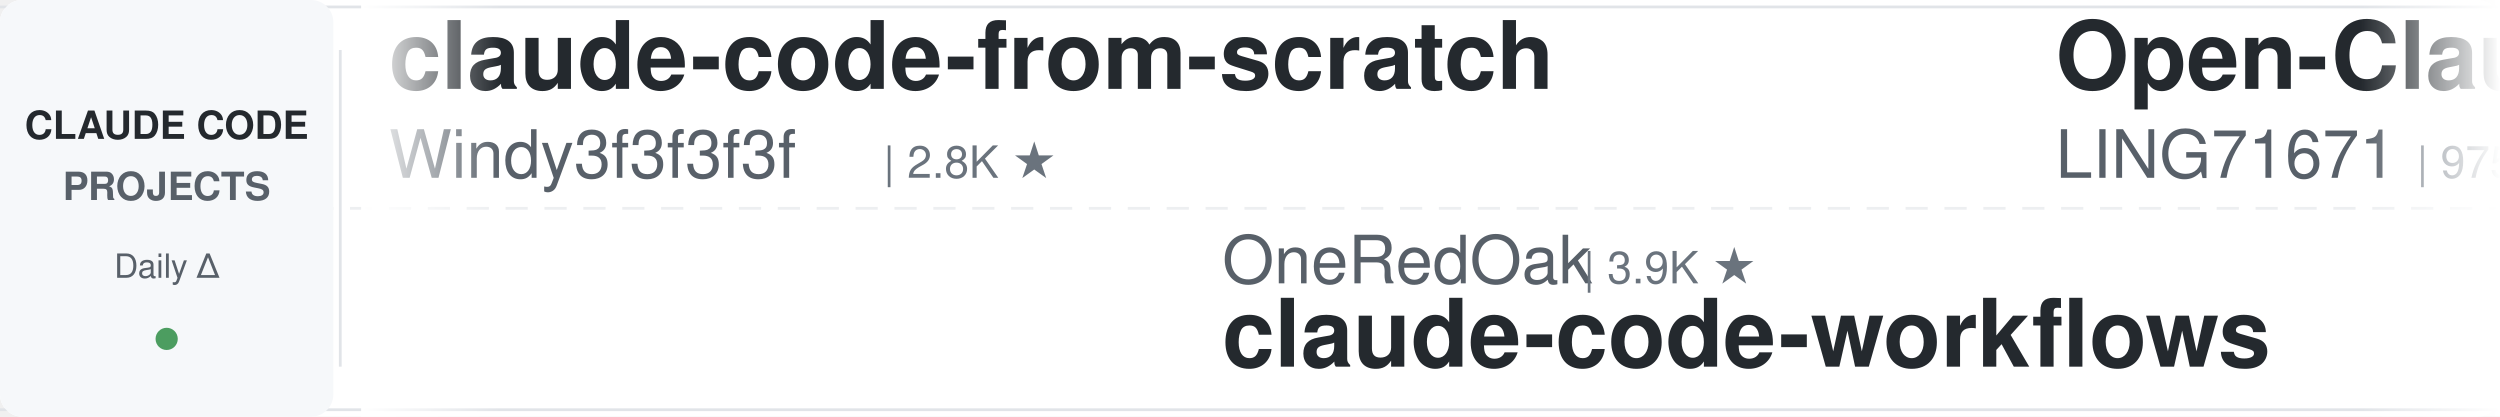
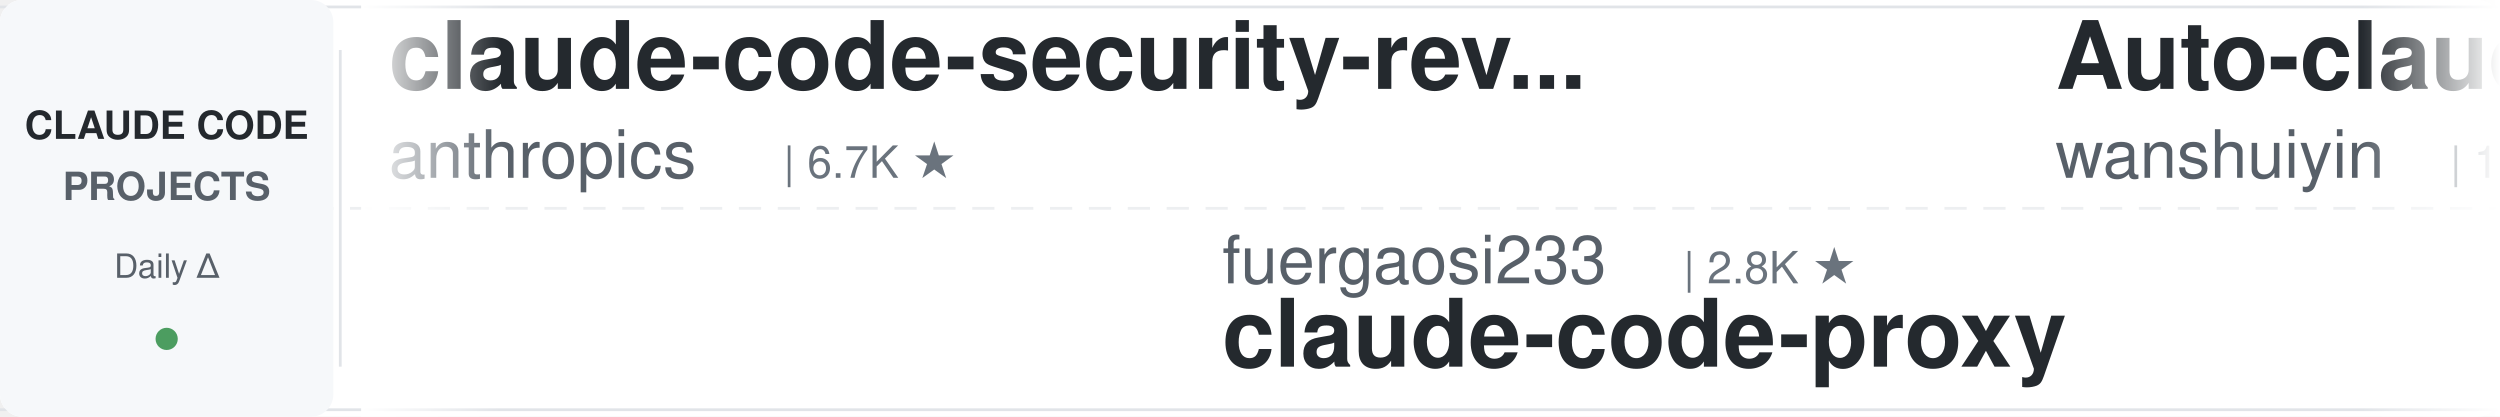
<svg xmlns="http://www.w3.org/2000/svg" width="900" height="150">
  <defs>
    <linearGradient id="leftFade" x1="0%" y1="0%" x2="100%" y2="0%">
      <stop offset="0%" style="stop-color:#ffffff;stop-opacity:1" />
      <stop offset="100%" style="stop-color:#ffffff;stop-opacity:0" />
    </linearGradient>
    <linearGradient id="rightFade" x1="0%" y1="0%" x2="100%" y2="0%">
      <stop offset="0%" style="stop-color:#ffffff;stop-opacity:0" />
      <stop offset="100%" style="stop-color:#ffffff;stop-opacity:1" />
    </linearGradient>
  </defs>
  <rect width="900" height="150" fill="#ffffff" rx="8" />
  <rect x="0" y="2" width="900" height="1" fill="#e1e4e8" />
  <rect x="0" y="147" width="900" height="1" fill="#e1e4e8" />
  <line x1="0" y1="75" x2="900" y2="75" stroke="#e1e4e8" stroke-width="1" stroke-dasharray="8 6" opacity="0.6" />
  <rect x="0" y="0" width="120" height="150" fill="#f6f8fa" rx="8" />
  <text x="60" y="50" font-family="-apple-system, BlinkMacSystemFont, 'Segoe UI', Helvetica, Arial, sans-serif" font-size="14" font-weight="600" fill="#24292e" text-anchor="middle">CLAUDE CODE</text>
  <text x="60" y="72" font-family="-apple-system, BlinkMacSystemFont, 'Segoe UI', Helvetica, Arial, sans-serif" font-size="14" font-weight="600" fill="#586069" text-anchor="middle">PROJECTS</text>
  <text x="60" y="100" font-family="-apple-system, BlinkMacSystemFont, 'Segoe UI', Helvetica, Arial, sans-serif" font-size="12" font-weight="500" fill="#586069" text-anchor="middle">Daily Δ</text>
  <circle cx="60" cy="122" r="4" fill="#22863a" opacity="0.8" />
  <rect x="122" y="18" width="1" height="114" fill="#e1e4e8" />
  <clipPath id="tickerClip">
    <rect x="130" y="0" width="770" height="150" />
  </clipPath>
  <g clip-path="url(#tickerClip)">
    <g id="tickerItems">
      <animateTransform attributeName="transform" attributeType="XML" type="translate" from="0 0" to="-3000 0" dur="54s" repeatCount="indefinite" />
      <g transform="translate(0, 0)">
-         <text x="140" y="32" font-family="-apple-system, BlinkMacSystemFont, 'Segoe UI', Helvetica, Arial, sans-serif" font-size="34" font-weight="600" fill="#24292e">claude-code-from-scratch</text>
-         <text x="140" y="64" font-family="-apple-system, BlinkMacSystemFont, 'Segoe UI', Helvetica, Arial, sans-serif" font-size="24" font-weight="400" fill="#586069">Windy3f3f3f3f</text>
-         <text x="318" y="64" font-family="-apple-system, BlinkMacSystemFont, 'Segoe UI', Helvetica, Arial, sans-serif" font-size="16" font-weight="500" fill="#6a737d">| 2.8K ★</text>
+         <text x="140" y="32" font-family="-apple-system, BlinkMacSystemFont, 'Segoe UI', Helvetica, Arial, sans-serif" font-size="34" font-weight="600" fill="#24292e">claude-code-security-rev...</text>
+         <text x="140" y="64" font-family="-apple-system, BlinkMacSystemFont, 'Segoe UI', Helvetica, Arial, sans-serif" font-size="24" font-weight="400" fill="#586069">anthropics</text>
+         <text x="282" y="64" font-family="-apple-system, BlinkMacSystemFont, 'Segoe UI', Helvetica, Arial, sans-serif" font-size="16" font-weight="500" fill="#6a737d">| 6.7K ★</text>
      </g>
      <g transform="translate(300, 0)">
-         <text x="140" y="102" font-family="-apple-system, BlinkMacSystemFont, 'Segoe UI', Helvetica, Arial, sans-serif" font-size="24" font-weight="400" fill="#586069">OneRedOak</text>
-         <text x="270" y="102" font-family="-apple-system, BlinkMacSystemFont, 'Segoe UI', Helvetica, Arial, sans-serif" font-size="16" font-weight="500" fill="#6a737d">| 3.9K ★</text>
-         <text x="140" y="132" font-family="-apple-system, BlinkMacSystemFont, 'Segoe UI', Helvetica, Arial, sans-serif" font-size="34" font-weight="600" fill="#24292e">claude-code-workflows</text>
+         <text x="140" y="102" font-family="-apple-system, BlinkMacSystemFont, 'Segoe UI', Helvetica, Arial, sans-serif" font-size="24" font-weight="400" fill="#586069">fuergaosi233</text>
+         <text x="306" y="102" font-family="-apple-system, BlinkMacSystemFont, 'Segoe UI', Helvetica, Arial, sans-serif" font-size="16" font-weight="500" fill="#6a737d">| 2.8K ★</text>
+         <text x="140" y="132" font-family="-apple-system, BlinkMacSystemFont, 'Segoe UI', Helvetica, Arial, sans-serif" font-size="34" font-weight="600" fill="#24292e">claude-code-proxy</text>
      </g>
      <g transform="translate(600, 0)">
-         <text x="140" y="32" font-family="-apple-system, BlinkMacSystemFont, 'Segoe UI', Helvetica, Arial, sans-serif" font-size="34" font-weight="600" fill="#24292e">Open-ClaudeCode</text>
-         <text x="140" y="64" font-family="-apple-system, BlinkMacSystemFont, 'Segoe UI', Helvetica, Arial, sans-serif" font-size="24" font-weight="400" fill="#586069">LING71671</text>
-         <text x="270" y="64" font-family="-apple-system, BlinkMacSystemFont, 'Segoe UI', Helvetica, Arial, sans-serif" font-size="16" font-weight="500" fill="#6a737d">| 975 ★</text>
+         <text x="140" y="32" font-family="-apple-system, BlinkMacSystemFont, 'Segoe UI', Helvetica, Arial, sans-serif" font-size="34" font-weight="600" fill="#24292e">Auto-claude-code-researc...</text>
+         <text x="140" y="64" font-family="-apple-system, BlinkMacSystemFont, 'Segoe UI', Helvetica, Arial, sans-serif" font-size="24" font-weight="400" fill="#586069">wanshuiyin</text>
+         <text x="282" y="64" font-family="-apple-system, BlinkMacSystemFont, 'Segoe UI', Helvetica, Arial, sans-serif" font-size="16" font-weight="500" fill="#6a737d">| 18.4K ★</text>
      </g>
      <g transform="translate(900, 0)">
-         <text x="140" y="102" font-family="-apple-system, BlinkMacSystemFont, 'Segoe UI', Helvetica, Arial, sans-serif" font-size="24" font-weight="400" fill="#586069">Njengah</text>
-         <text x="246" y="102" font-family="-apple-system, BlinkMacSystemFont, 'Segoe UI', Helvetica, Arial, sans-serif" font-size="16" font-weight="500" fill="#6a737d">| 1.9K ★</text>
-         <text x="140" y="132" font-family="-apple-system, BlinkMacSystemFont, 'Segoe UI', Helvetica, Arial, sans-serif" font-size="34" font-weight="600" fill="#24292e">claude-code-cheat-sheet</text>
+         <text x="140" y="102" font-family="-apple-system, BlinkMacSystemFont, 'Segoe UI', Helvetica, Arial, sans-serif" font-size="24" font-weight="400" fill="#586069">VILA-Lab</text>
+         <text x="258" y="102" font-family="-apple-system, BlinkMacSystemFont, 'Segoe UI', Helvetica, Arial, sans-serif" font-size="16" font-weight="500" fill="#6a737d">| 2.2K ★</text>
+         <text x="140" y="132" font-family="-apple-system, BlinkMacSystemFont, 'Segoe UI', Helvetica, Arial, sans-serif" font-size="34" font-weight="600" fill="#24292e">Dive-into-Claude-Code</text>
      </g>
      <g transform="translate(1200, 0)">
-         <text x="140" y="32" font-family="-apple-system, BlinkMacSystemFont, 'Segoe UI', Helvetica, Arial, sans-serif" font-size="34" font-weight="600" fill="#24292e">claude-code-best-practic...</text>
-         <text x="140" y="64" font-family="-apple-system, BlinkMacSystemFont, 'Segoe UI', Helvetica, Arial, sans-serif" font-size="24" font-weight="400" fill="#586069">shanraisshan</text>
-         <text x="306" y="64" font-family="-apple-system, BlinkMacSystemFont, 'Segoe UI', Helvetica, Arial, sans-serif" font-size="16" font-weight="500" fill="#6a737d">| 68.3K ★</text>
+         <text x="140" y="32" font-family="-apple-system, BlinkMacSystemFont, 'Segoe UI', Helvetica, Arial, sans-serif" font-size="34" font-weight="600" fill="#24292e">my-claude-code-setup</text>
+         <text x="140" y="64" font-family="-apple-system, BlinkMacSystemFont, 'Segoe UI', Helvetica, Arial, sans-serif" font-size="24" font-weight="400" fill="#586069">centminmod</text>
+         <text x="282" y="64" font-family="-apple-system, BlinkMacSystemFont, 'Segoe UI', Helvetica, Arial, sans-serif" font-size="16" font-weight="500" fill="#6a737d">| 2.7K ★</text>
      </g>
      <g transform="translate(1500, 0)">
        <text x="140" y="102" font-family="-apple-system, BlinkMacSystemFont, 'Segoe UI', Helvetica, Arial, sans-serif" font-size="24" font-weight="400" fill="#586069">zebbern</text>
        <text x="246" y="102" font-family="-apple-system, BlinkMacSystemFont, 'Segoe UI', Helvetica, Arial, sans-serif" font-size="16" font-weight="500" fill="#6a737d">| 4.7K ★</text>
        <text x="140" y="132" font-family="-apple-system, BlinkMacSystemFont, 'Segoe UI', Helvetica, Arial, sans-serif" font-size="34" font-weight="600" fill="#24292e">claude-code-guide</text>
      </g>
      <g transform="translate(1800, 0)">
-         <text x="140" y="32" font-family="-apple-system, BlinkMacSystemFont, 'Segoe UI', Helvetica, Arial, sans-serif" font-size="34" font-weight="600" fill="#24292e">claude-code-skills</text>
-         <text x="140" y="64" font-family="-apple-system, BlinkMacSystemFont, 'Segoe UI', Helvetica, Arial, sans-serif" font-size="24" font-weight="400" fill="#586069">daymade</text>
-         <text x="246" y="64" font-family="-apple-system, BlinkMacSystemFont, 'Segoe UI', Helvetica, Arial, sans-serif" font-size="16" font-weight="500" fill="#6a737d">| 1.5K ★</text>
+         <text x="140" y="32" font-family="-apple-system, BlinkMacSystemFont, 'Segoe UI', Helvetica, Arial, sans-serif" font-size="34" font-weight="600" fill="#24292e">claude-code-router</text>
+         <text x="140" y="64" font-family="-apple-system, BlinkMacSystemFont, 'Segoe UI', Helvetica, Arial, sans-serif" font-size="24" font-weight="400" fill="#586069">musistudio</text>
+         <text x="282" y="64" font-family="-apple-system, BlinkMacSystemFont, 'Segoe UI', Helvetica, Arial, sans-serif" font-size="16" font-weight="500" fill="#6a737d">| 37.9K ★</text>
      </g>
      <g transform="translate(2100, 0)">
-         <text x="140" y="102" font-family="-apple-system, BlinkMacSystemFont, 'Segoe UI', Helvetica, Arial, sans-serif" font-size="24" font-weight="400" fill="#586069">alejandrobalderas</text>
-         <text x="366" y="102" font-family="-apple-system, BlinkMacSystemFont, 'Segoe UI', Helvetica, Arial, sans-serif" font-size="16" font-weight="500" fill="#6a737d">| 3.0K ★</text>
-         <text x="140" y="132" font-family="-apple-system, BlinkMacSystemFont, 'Segoe UI', Helvetica, Arial, sans-serif" font-size="34" font-weight="600" fill="#24292e">claude-code-from-source</text>
+         <text x="140" y="102" font-family="-apple-system, BlinkMacSystemFont, 'Segoe UI', Helvetica, Arial, sans-serif" font-size="24" font-weight="400" fill="#586069">anthropics</text>
+         <text x="282" y="102" font-family="-apple-system, BlinkMacSystemFont, 'Segoe UI', Helvetica, Arial, sans-serif" font-size="16" font-weight="500" fill="#6a737d">| 1.0K ★</text>
+         <text x="140" y="132" font-family="-apple-system, BlinkMacSystemFont, 'Segoe UI', Helvetica, Arial, sans-serif" font-size="34" font-weight="600" fill="#24292e">claude-code-base-action</text>
      </g>
      <g transform="translate(2400, 0)">
-         <text x="140" y="32" font-family="-apple-system, BlinkMacSystemFont, 'Segoe UI', Helvetica, Arial, sans-serif" font-size="34" font-weight="600" fill="#24292e">learn-claude-code</text>
-         <text x="140" y="64" font-family="-apple-system, BlinkMacSystemFont, 'Segoe UI', Helvetica, Arial, sans-serif" font-size="24" font-weight="400" fill="#586069">shareAI-lab</text>
-         <text x="294" y="64" font-family="-apple-system, BlinkMacSystemFont, 'Segoe UI', Helvetica, Arial, sans-serif" font-size="16" font-weight="500" fill="#6a737d">| 79.6K ★</text>
+         <text x="140" y="32" font-family="-apple-system, BlinkMacSystemFont, 'Segoe UI', Helvetica, Arial, sans-serif" font-size="34" font-weight="600" fill="#24292e">claude-code-my-workflow</text>
+         <text x="140" y="64" font-family="-apple-system, BlinkMacSystemFont, 'Segoe UI', Helvetica, Arial, sans-serif" font-size="24" font-weight="400" fill="#586069">pedrohcgs</text>
+         <text x="270" y="64" font-family="-apple-system, BlinkMacSystemFont, 'Segoe UI', Helvetica, Arial, sans-serif" font-size="16" font-weight="500" fill="#6a737d">| 1.7K ★</text>
      </g>
      <g transform="translate(2700, 0)">
-         <text x="140" y="102" font-family="-apple-system, BlinkMacSystemFont, 'Segoe UI', Helvetica, Arial, sans-serif" font-size="24" font-weight="400" fill="#586069">huangserva</text>
-         <text x="282" y="102" font-family="-apple-system, BlinkMacSystemFont, 'Segoe UI', Helvetica, Arial, sans-serif" font-size="16" font-weight="500" fill="#6a737d">| 630 ★</text>
-         <text x="140" y="132" font-family="-apple-system, BlinkMacSystemFont, 'Segoe UI', Helvetica, Arial, sans-serif" font-size="34" font-weight="600" fill="#24292e">claude-code-cli</text>
+         <text x="140" y="102" font-family="-apple-system, BlinkMacSystemFont, 'Segoe UI', Helvetica, Arial, sans-serif" font-size="24" font-weight="400" fill="#586069">huangjia2019</text>
+         <text x="306" y="102" font-family="-apple-system, BlinkMacSystemFont, 'Segoe UI', Helvetica, Arial, sans-serif" font-size="16" font-weight="500" fill="#6a737d">| 1.1K ★</text>
+         <text x="140" y="132" font-family="-apple-system, BlinkMacSystemFont, 'Segoe UI', Helvetica, Arial, sans-serif" font-size="34" font-weight="600" fill="#24292e">claude-code-engineering</text>
      </g>
      <g transform="translate(3000, 0)">
-         <text x="140" y="32" font-family="-apple-system, BlinkMacSystemFont, 'Segoe UI', Helvetica, Arial, sans-serif" font-size="34" font-weight="600" fill="#24292e">claude-code-from-scratch</text>
-         <text x="140" y="64" font-family="-apple-system, BlinkMacSystemFont, 'Segoe UI', Helvetica, Arial, sans-serif" font-size="24" font-weight="400" fill="#586069">Windy3f3f3f3f</text>
-         <text x="318" y="64" font-family="-apple-system, BlinkMacSystemFont, 'Segoe UI', Helvetica, Arial, sans-serif" font-size="16" font-weight="500" fill="#6a737d">| 2.8K ★</text>
+         <text x="140" y="32" font-family="-apple-system, BlinkMacSystemFont, 'Segoe UI', Helvetica, Arial, sans-serif" font-size="34" font-weight="600" fill="#24292e">claude-code-security-rev...</text>
+         <text x="140" y="64" font-family="-apple-system, BlinkMacSystemFont, 'Segoe UI', Helvetica, Arial, sans-serif" font-size="24" font-weight="400" fill="#586069">anthropics</text>
+         <text x="282" y="64" font-family="-apple-system, BlinkMacSystemFont, 'Segoe UI', Helvetica, Arial, sans-serif" font-size="16" font-weight="500" fill="#6a737d">| 6.7K ★</text>
      </g>
      <g transform="translate(3300, 0)">
-         <text x="140" y="102" font-family="-apple-system, BlinkMacSystemFont, 'Segoe UI', Helvetica, Arial, sans-serif" font-size="24" font-weight="400" fill="#586069">OneRedOak</text>
-         <text x="270" y="102" font-family="-apple-system, BlinkMacSystemFont, 'Segoe UI', Helvetica, Arial, sans-serif" font-size="16" font-weight="500" fill="#6a737d">| 3.9K ★</text>
-         <text x="140" y="132" font-family="-apple-system, BlinkMacSystemFont, 'Segoe UI', Helvetica, Arial, sans-serif" font-size="34" font-weight="600" fill="#24292e">claude-code-workflows</text>
+         <text x="140" y="102" font-family="-apple-system, BlinkMacSystemFont, 'Segoe UI', Helvetica, Arial, sans-serif" font-size="24" font-weight="400" fill="#586069">fuergaosi233</text>
+         <text x="306" y="102" font-family="-apple-system, BlinkMacSystemFont, 'Segoe UI', Helvetica, Arial, sans-serif" font-size="16" font-weight="500" fill="#6a737d">| 2.8K ★</text>
+         <text x="140" y="132" font-family="-apple-system, BlinkMacSystemFont, 'Segoe UI', Helvetica, Arial, sans-serif" font-size="34" font-weight="600" fill="#24292e">claude-code-proxy</text>
      </g>
      <g transform="translate(3600, 0)">
-         <text x="140" y="32" font-family="-apple-system, BlinkMacSystemFont, 'Segoe UI', Helvetica, Arial, sans-serif" font-size="34" font-weight="600" fill="#24292e">Open-ClaudeCode</text>
-         <text x="140" y="64" font-family="-apple-system, BlinkMacSystemFont, 'Segoe UI', Helvetica, Arial, sans-serif" font-size="24" font-weight="400" fill="#586069">LING71671</text>
-         <text x="270" y="64" font-family="-apple-system, BlinkMacSystemFont, 'Segoe UI', Helvetica, Arial, sans-serif" font-size="16" font-weight="500" fill="#6a737d">| 975 ★</text>
+         <text x="140" y="32" font-family="-apple-system, BlinkMacSystemFont, 'Segoe UI', Helvetica, Arial, sans-serif" font-size="34" font-weight="600" fill="#24292e">Auto-claude-code-researc...</text>
+         <text x="140" y="64" font-family="-apple-system, BlinkMacSystemFont, 'Segoe UI', Helvetica, Arial, sans-serif" font-size="24" font-weight="400" fill="#586069">wanshuiyin</text>
+         <text x="282" y="64" font-family="-apple-system, BlinkMacSystemFont, 'Segoe UI', Helvetica, Arial, sans-serif" font-size="16" font-weight="500" fill="#6a737d">| 18.4K ★</text>
      </g>
      <g transform="translate(3900, 0)">
-         <text x="140" y="102" font-family="-apple-system, BlinkMacSystemFont, 'Segoe UI', Helvetica, Arial, sans-serif" font-size="24" font-weight="400" fill="#586069">Njengah</text>
-         <text x="246" y="102" font-family="-apple-system, BlinkMacSystemFont, 'Segoe UI', Helvetica, Arial, sans-serif" font-size="16" font-weight="500" fill="#6a737d">| 1.9K ★</text>
-         <text x="140" y="132" font-family="-apple-system, BlinkMacSystemFont, 'Segoe UI', Helvetica, Arial, sans-serif" font-size="34" font-weight="600" fill="#24292e">claude-code-cheat-sheet</text>
+         <text x="140" y="102" font-family="-apple-system, BlinkMacSystemFont, 'Segoe UI', Helvetica, Arial, sans-serif" font-size="24" font-weight="400" fill="#586069">VILA-Lab</text>
+         <text x="258" y="102" font-family="-apple-system, BlinkMacSystemFont, 'Segoe UI', Helvetica, Arial, sans-serif" font-size="16" font-weight="500" fill="#6a737d">| 2.2K ★</text>
+         <text x="140" y="132" font-family="-apple-system, BlinkMacSystemFont, 'Segoe UI', Helvetica, Arial, sans-serif" font-size="34" font-weight="600" fill="#24292e">Dive-into-Claude-Code</text>
      </g>
    </g>
  </g>
  <rect x="130" y="0" width="50" height="150" fill="url(#leftFade)" />
  <rect x="850" y="0" width="50" height="150" fill="url(#rightFade)" />
</svg>
